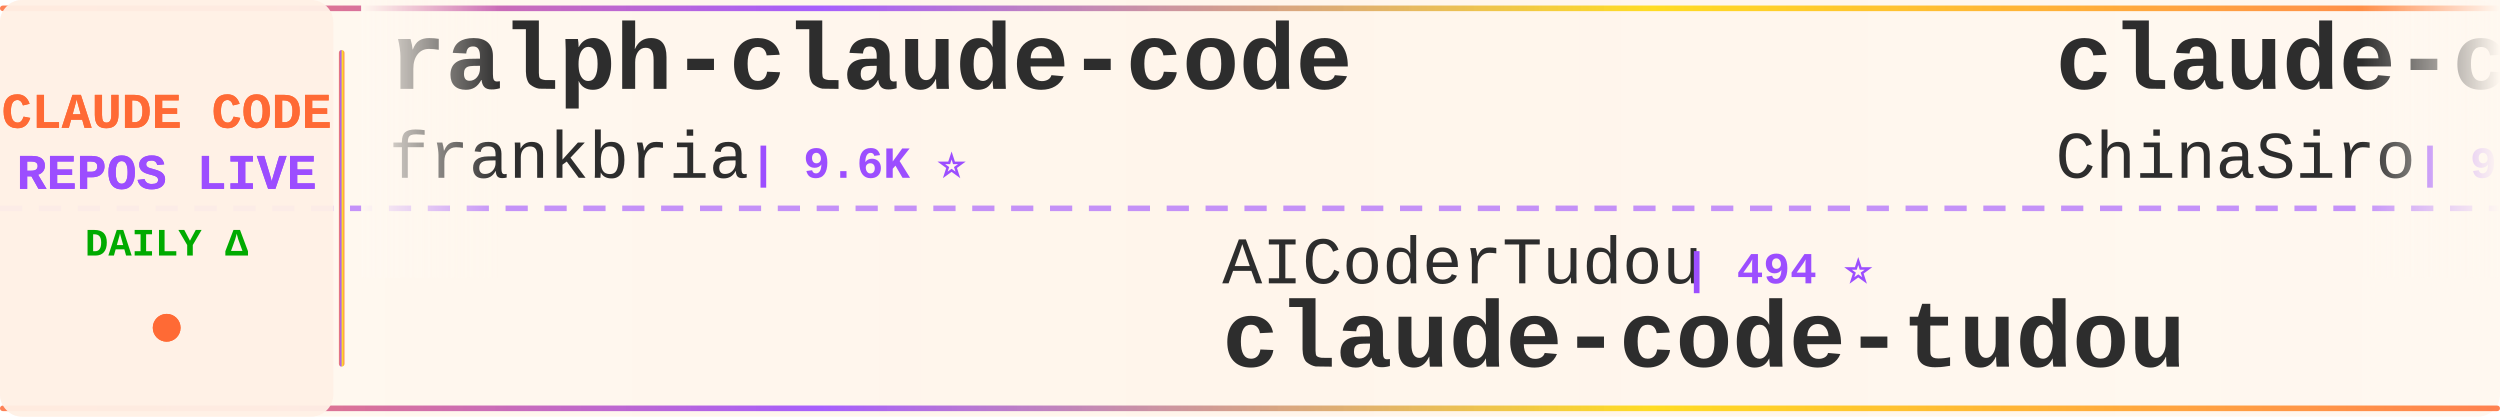
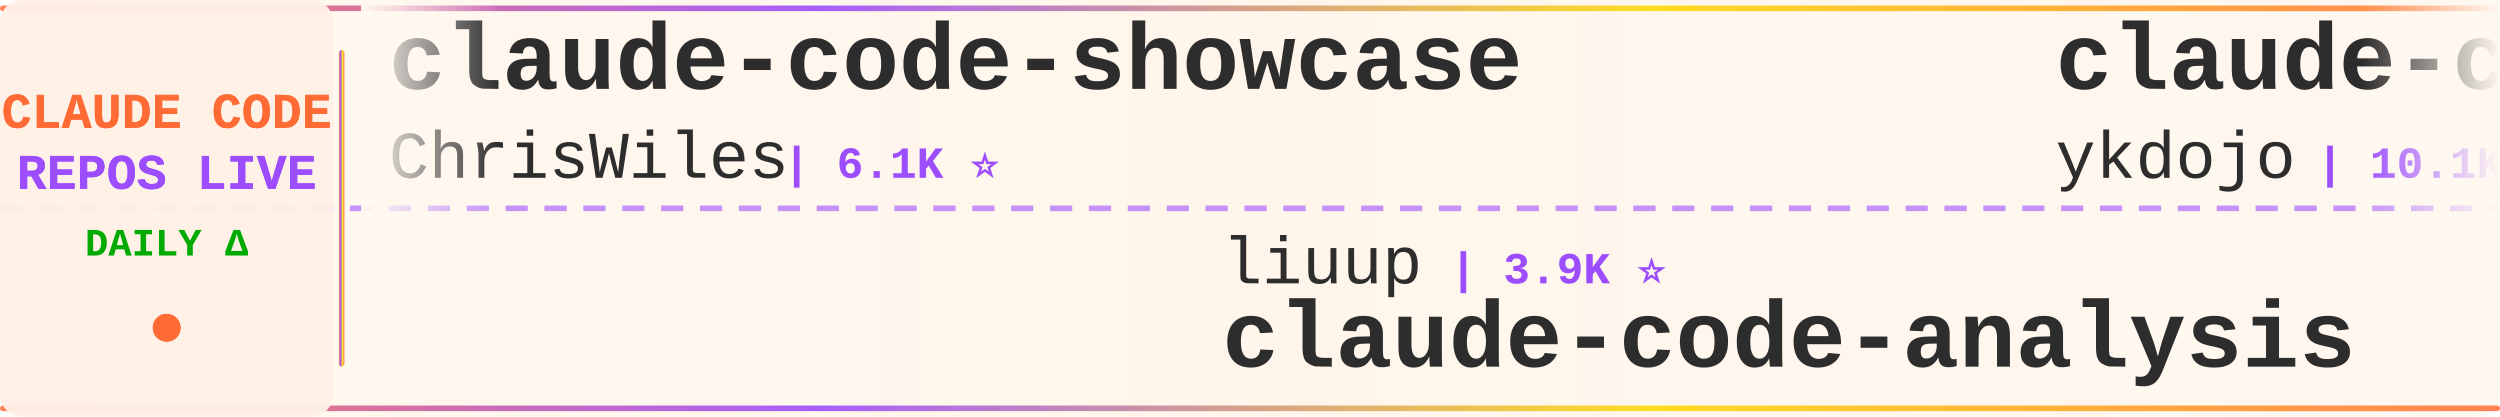
<svg xmlns="http://www.w3.org/2000/svg" width="900" height="150">
  <defs>
    <linearGradient id="tickerBg" x1="0%" y1="0%" x2="100%" y2="0%">
      <stop offset="0%" style="stop-color:#fff8f0;stop-opacity:0.98" />
      <stop offset="50%" style="stop-color:#fff5eb;stop-opacity:1" />
      <stop offset="100%" style="stop-color:#fff8f0;stop-opacity:0.98" />
    </linearGradient>
    <linearGradient id="borderGrad" x1="0%" y1="0%" x2="100%" y2="0%">
      <stop offset="0%" style="stop-color:#FF6B35;stop-opacity:0.85">
        <animate attributeName="stop-opacity" values="0.85;1;0.85" dur="2s" repeatCount="indefinite" />
      </stop>
      <stop offset="33%" style="stop-color:#9C4EFF;stop-opacity:0.9">
        <animate attributeName="stop-opacity" values="0.9;1;0.9" dur="2.2s" repeatCount="indefinite" />
      </stop>
      <stop offset="66%" style="stop-color:#FFD700;stop-opacity:0.85">
        <animate attributeName="stop-opacity" values="0.85;1;0.85" dur="1.8s" repeatCount="indefinite" />
      </stop>
      <stop offset="100%" style="stop-color:#FF6B35;stop-opacity:0.85">
        <animate attributeName="stop-opacity" values="0.85;1;0.85" dur="2s" repeatCount="indefinite" />
      </stop>
    </linearGradient>
    <filter id="textGlow">
      <feGaussianBlur stdDeviation="0.15" result="coloredBlur" />
      <feMerge>
        <feMergeNode in="coloredBlur" />
        <feMergeNode in="SourceGraphic" />
      </feMerge>
    </filter>
    <filter id="metricGlow">
      <feGaussianBlur stdDeviation="0.2" result="coloredBlur" />
      <feMerge>
        <feMergeNode in="coloredBlur" />
        <feMergeNode in="SourceGraphic" />
      </feMerge>
    </filter>
    <linearGradient id="leftFade" x1="0%" y1="0%" x2="100%" y2="0%">
      <stop offset="0%" style="stop-color:#fff8f0;stop-opacity:1" />
      <stop offset="100%" style="stop-color:#fff8f0;stop-opacity:0" />
    </linearGradient>
    <linearGradient id="rightFade" x1="0%" y1="0%" x2="100%" y2="0%">
      <stop offset="0%" style="stop-color:#fff8f0;stop-opacity:0" />
      <stop offset="100%" style="stop-color:#fff8f0;stop-opacity:1" />
    </linearGradient>
  </defs>
  <rect width="900" height="150" fill="url(#tickerBg)" rx="8" />
  <rect x="0" y="2" width="900" height="2" fill="url(#borderGrad)" rx="1" />
  <rect x="0" y="146" width="900" height="2" fill="url(#borderGrad)" rx="1" />
  <line x1="0" y1="75" x2="900" y2="75" stroke="#9C4EFF" stroke-width="2" stroke-dasharray="8 6" opacity="0.6" />
  <rect x="0" y="0" width="120" height="150" fill="#fff0e6" opacity="0.95" rx="8" />
  <text x="60" y="46" font-family="'Courier New', monospace" font-size="18" font-weight="bold" fill="#FF6B35" text-anchor="middle" filter="url(#textGlow)">
    CLAUDE CODE
  </text>
  <text x="60" y="68" font-family="'Courier New', monospace" font-size="18" font-weight="bold" fill="#9C4EFF" text-anchor="middle" filter="url(#textGlow)">
    REPOS LIVE
  </text>
  <text x="60" y="92" font-family="'Courier New', monospace" font-size="14" font-weight="bold" fill="#00aa00" text-anchor="middle">
    DAILY Δ
  </text>
  <circle cx="60" cy="118" r="5" fill="#FF6B35" filter="url(#metricGlow)">
    <animate attributeName="r" values="4;6;4" dur="1.5s" repeatCount="indefinite" />
    <animate attributeName="opacity" values="0.6;1;0.6" dur="1.5s" repeatCount="indefinite" />
  </circle>
  <rect x="122" y="18" width="2" height="114" fill="url(#borderGrad)" rx="1" />
  <clipPath id="tickerClip">
    <rect x="130" y="0" width="770" height="150" />
  </clipPath>
  <g clip-path="url(#tickerClip)">
    <g id="tickerItems">
      <animateTransform attributeName="transform" attributeType="XML" type="translate" from="0 0" to="-3000 0" dur="54s" repeatCount="indefinite" />
      <g transform="translate(0, 0)">
-         <text x="140" y="32" font-family="'Courier New', monospace" font-size="34" font-weight="bold" fill="#2d2d2d">ralph-claude-code</text>
-         <text x="140" y="64" font-family="'Courier New', monospace" font-size="24" font-weight="normal" fill="#2d2d2d" opacity="1.0">frankbria</text>
-         <text x="270" y="64" font-family="'Courier New', monospace" font-size="16" font-weight="bold" fill="#9C4EFF"> | 9.6K ⭐</text>
+         <text x="140" y="32" font-family="'Courier New', monospace" font-size="34" font-weight="bold" fill="#2d2d2d">claude-code-showcase</text>
+         <text x="140" y="64" font-family="'Courier New', monospace" font-size="24" font-weight="normal" fill="#2d2d2d" opacity="1.0">ChrisWiles</text>
+         <text x="282" y="64" font-family="'Courier New', monospace" font-size="16" font-weight="bold" fill="#9C4EFF"> | 6.1K ⭐</text>
      </g>
      <g transform="translate(300, 0)">
-         <text x="140" y="102" font-family="'Courier New', monospace" font-size="24" font-weight="normal" fill="#2d2d2d" opacity="1.0">AICoderTudou</text>
-         <text x="306" y="102" font-family="'Courier New', monospace" font-size="16" font-weight="bold" fill="#9C4EFF"> | 494 ⭐</text>
-         <text x="140" y="132" font-family="'Courier New', monospace" font-size="34" font-weight="bold" fill="#2d2d2d">claude-code-tudou</text>
+         <text x="140" y="102" font-family="'Courier New', monospace" font-size="24" font-weight="normal" fill="#2d2d2d" opacity="1.0">liuup</text>
+         <text x="222" y="102" font-family="'Courier New', monospace" font-size="16" font-weight="bold" fill="#9C4EFF"> | 3.9K ⭐</text>
+         <text x="140" y="132" font-family="'Courier New', monospace" font-size="34" font-weight="bold" fill="#2d2d2d">claude-code-analysis</text>
      </g>
      <g transform="translate(600, 0)">
-         <text x="140" y="32" font-family="'Courier New', monospace" font-size="34" font-weight="bold" fill="#2d2d2d">claude-code-sourcemap</text>
-         <text x="140" y="64" font-family="'Courier New', monospace" font-size="24" font-weight="normal" fill="#2d2d2d" opacity="1.0">ChinaSiro</text>
-         <text x="270" y="64" font-family="'Courier New', monospace" font-size="16" font-weight="bold" fill="#9C4EFF"> | 9.7K ⭐</text>
+         <text x="140" y="32" font-family="'Courier New', monospace" font-size="34" font-weight="bold" fill="#2d2d2d">claude-code-tips</text>
+         <text x="140" y="64" font-family="'Courier New', monospace" font-size="24" font-weight="normal" fill="#2d2d2d" opacity="1.0">ykdojo</text>
+         <text x="234" y="64" font-family="'Courier New', monospace" font-size="16" font-weight="bold" fill="#9C4EFF"> | 10.1K ⭐ +1</text>
      </g>
      <g transform="translate(900, 0)">
-         <text x="140" y="102" font-family="'Courier New', monospace" font-size="24" font-weight="normal" fill="#2d2d2d" opacity="1.0">ccplugins</text>
-         <text x="270" y="102" font-family="'Courier New', monospace" font-size="16" font-weight="bold" fill="#9C4EFF"> | 946 ⭐</text>
-         <text x="140" y="132" font-family="'Courier New', monospace" font-size="34" font-weight="bold" fill="#2d2d2d">awesome-claude-code-plug...</text>
+         <text x="140" y="102" font-family="'Courier New', monospace" font-size="24" font-weight="normal" fill="#2d2d2d" opacity="1.0">anthropics</text>
+         <text x="282" y="102" font-family="'Courier New', monospace" font-size="16" font-weight="bold" fill="#9C4EFF"> | 8.9K ⭐</text>
+         <text x="140" y="132" font-family="'Courier New', monospace" font-size="34" font-weight="bold" fill="#2d2d2d">claude-code-action</text>
      </g>
      <g transform="translate(1200, 0)">
-         <text x="140" y="32" font-family="'Courier New', monospace" font-size="34" font-weight="bold" fill="#2d2d2d">everything-claude-code-z...</text>
-         <text x="140" y="64" font-family="'Courier New', monospace" font-size="24" font-weight="normal" fill="#2d2d2d" opacity="1.0">xu-xiang</text>
-         <text x="258" y="64" font-family="'Courier New', monospace" font-size="16" font-weight="bold" fill="#9C4EFF"> | 2.0K ⭐ +1</text>
+         <text x="140" y="32" font-family="'Courier New', monospace" font-size="34" font-weight="bold" fill="#2d2d2d">claude-code-templates</text>
+         <text x="140" y="64" font-family="'Courier New', monospace" font-size="24" font-weight="normal" fill="#2d2d2d" opacity="1.0">davila7</text>
+         <text x="246" y="64" font-family="'Courier New', monospace" font-size="16" font-weight="bold" fill="#9C4EFF"> | 30.8K ⭐ +2</text>
      </g>
      <g transform="translate(1500, 0)">
-         <text x="140" y="102" font-family="'Courier New', monospace" font-size="24" font-weight="normal" fill="#2d2d2d" opacity="1.0">Yuyz0112</text>
-         <text x="258" y="102" font-family="'Courier New', monospace" font-size="16" font-weight="bold" fill="#9C4EFF"> | 2.4K ⭐</text>
-         <text x="140" y="132" font-family="'Courier New', monospace" font-size="34" font-weight="bold" fill="#2d2d2d">claude-code-reverse</text>
+         <text x="140" y="102" font-family="'Courier New', monospace" font-size="24" font-weight="normal" fill="#2d2d2d" opacity="1.0">ding113</text>
+         <text x="246" y="102" font-family="'Courier New', monospace" font-size="16" font-weight="bold" fill="#9C4EFF"> | 3.4K ⭐</text>
+         <text x="140" y="132" font-family="'Courier New', monospace" font-size="34" font-weight="bold" fill="#2d2d2d">claude-code-hub</text>
      </g>
      <g transform="translate(1800, 0)">
-         <text x="140" y="32" font-family="'Courier New', monospace" font-size="34" font-weight="bold" fill="#2d2d2d">Auto-claude-code-researc...</text>
-         <text x="140" y="64" font-family="'Courier New', monospace" font-size="24" font-weight="normal" fill="#2d2d2d" opacity="1.0">wanshuiyin</text>
-         <text x="282" y="64" font-family="'Courier New', monospace" font-size="16" font-weight="bold" fill="#9C4EFF"> | 16.3K ⭐ +5</text>
+         <text x="140" y="32" font-family="'Courier New', monospace" font-size="34" font-weight="bold" fill="#2d2d2d">claude-code-workflows</text>
+         <text x="140" y="64" font-family="'Courier New', monospace" font-size="24" font-weight="normal" fill="#2d2d2d" opacity="1.0">OneRedOak</text>
+         <text x="270" y="64" font-family="'Courier New', monospace" font-size="16" font-weight="bold" fill="#9C4EFF"> | 3.9K ⭐</text>
      </g>
      <g transform="translate(2100, 0)">
-         <text x="140" y="102" font-family="'Courier New', monospace" font-size="24" font-weight="normal" fill="#2d2d2d" opacity="1.0">anthropics</text>
-         <text x="282" y="102" font-family="'Courier New', monospace" font-size="16" font-weight="bold" fill="#9C4EFF"> | 985 ⭐</text>
-         <text x="140" y="132" font-family="'Courier New', monospace" font-size="34" font-weight="bold" fill="#2d2d2d">claude-code-base-action</text>
+         <text x="140" y="102" font-family="'Courier New', monospace" font-size="24" font-weight="normal" fill="#2d2d2d" opacity="1.0">Piebald-AI</text>
+         <text x="282" y="102" font-family="'Courier New', monospace" font-size="16" font-weight="bold" fill="#9C4EFF"> | 12.7K ⭐ +1</text>
+         <text x="140" y="132" font-family="'Courier New', monospace" font-size="34" font-weight="bold" fill="#2d2d2d">claude-code-system-promp...</text>
      </g>
      <g transform="translate(2400, 0)">
+         <text x="140" y="32" font-family="'Courier New', monospace" font-size="34" font-weight="bold" fill="#2d2d2d">Claude-Code</text>
+         <text x="140" y="64" font-family="'Courier New', monospace" font-size="24" font-weight="normal" fill="#2d2d2d" opacity="1.0">OrcaWhisper</text>
+         <text x="294" y="64" font-family="'Courier New', monospace" font-size="16" font-weight="bold" fill="#9C4EFF"> | 97 ⭐</text>
+       </g>
+       <g transform="translate(2700, 0)">
+         <text x="140" y="102" font-family="'Courier New', monospace" font-size="24" font-weight="normal" fill="#2d2d2d" opacity="1.0">kodu-ai</text>
+         <text x="246" y="102" font-family="'Courier New', monospace" font-size="16" font-weight="bold" fill="#9C4EFF"> | 5.2K ⭐</text>
+         <text x="140" y="132" font-family="'Courier New', monospace" font-size="34" font-weight="bold" fill="#2d2d2d">claude-coder</text>
+       </g>
+       <g transform="translate(3000, 0)">
+         <text x="140" y="32" font-family="'Courier New', monospace" font-size="34" font-weight="bold" fill="#2d2d2d">claude-code-showcase</text>
+         <text x="140" y="64" font-family="'Courier New', monospace" font-size="24" font-weight="normal" fill="#2d2d2d" opacity="1.0">ChrisWiles</text>
+         <text x="282" y="64" font-family="'Courier New', monospace" font-size="16" font-weight="bold" fill="#9C4EFF"> | 6.1K ⭐</text>
+       </g>
+       <g transform="translate(3300, 0)">
+         <text x="140" y="102" font-family="'Courier New', monospace" font-size="24" font-weight="normal" fill="#2d2d2d" opacity="1.0">liuup</text>
+         <text x="222" y="102" font-family="'Courier New', monospace" font-size="16" font-weight="bold" fill="#9C4EFF"> | 3.9K ⭐</text>
+         <text x="140" y="132" font-family="'Courier New', monospace" font-size="34" font-weight="bold" fill="#2d2d2d">claude-code-analysis</text>
+       </g>
+       <g transform="translate(3600, 0)">
        <text x="140" y="32" font-family="'Courier New', monospace" font-size="34" font-weight="bold" fill="#2d2d2d">claude-code-tips</text>
        <text x="140" y="64" font-family="'Courier New', monospace" font-size="24" font-weight="normal" fill="#2d2d2d" opacity="1.0">ykdojo</text>
-         <text x="234" y="64" font-family="'Courier New', monospace" font-size="16" font-weight="bold" fill="#9C4EFF"> | 10.1K ⭐</text>
-       </g>
-       <g transform="translate(2700, 0)">
-         <text x="140" y="102" font-family="'Courier New', monospace" font-size="24" font-weight="normal" fill="#2d2d2d" opacity="1.0">luyao618</text>
-         <text x="258" y="102" font-family="'Courier New', monospace" font-size="16" font-weight="bold" fill="#9C4EFF"> | 1.7K ⭐</text>
-         <text x="140" y="132" font-family="'Courier New', monospace" font-size="34" font-weight="bold" fill="#2d2d2d">Claude-Code-Source-Study</text>
-       </g>
-       <g transform="translate(3000, 0)">
-         <text x="140" y="32" font-family="'Courier New', monospace" font-size="34" font-weight="bold" fill="#2d2d2d">ralph-claude-code</text>
-         <text x="140" y="64" font-family="'Courier New', monospace" font-size="24" font-weight="normal" fill="#2d2d2d" opacity="1.0">frankbria</text>
-         <text x="270" y="64" font-family="'Courier New', monospace" font-size="16" font-weight="bold" fill="#9C4EFF"> | 9.6K ⭐</text>
-       </g>
-       <g transform="translate(3300, 0)">
-         <text x="140" y="102" font-family="'Courier New', monospace" font-size="24" font-weight="normal" fill="#2d2d2d" opacity="1.0">AICoderTudou</text>
-         <text x="306" y="102" font-family="'Courier New', monospace" font-size="16" font-weight="bold" fill="#9C4EFF"> | 494 ⭐</text>
-         <text x="140" y="132" font-family="'Courier New', monospace" font-size="34" font-weight="bold" fill="#2d2d2d">claude-code-tudou</text>
-       </g>
-       <g transform="translate(3600, 0)">
-         <text x="140" y="32" font-family="'Courier New', monospace" font-size="34" font-weight="bold" fill="#2d2d2d">claude-code-sourcemap</text>
-         <text x="140" y="64" font-family="'Courier New', monospace" font-size="24" font-weight="normal" fill="#2d2d2d" opacity="1.0">ChinaSiro</text>
-         <text x="270" y="64" font-family="'Courier New', monospace" font-size="16" font-weight="bold" fill="#9C4EFF"> | 9.7K ⭐</text>
+         <text x="234" y="64" font-family="'Courier New', monospace" font-size="16" font-weight="bold" fill="#9C4EFF"> | 10.1K ⭐ +1</text>
      </g>
      <g transform="translate(3900, 0)">
-         <text x="140" y="102" font-family="'Courier New', monospace" font-size="24" font-weight="normal" fill="#2d2d2d" opacity="1.0">ccplugins</text>
-         <text x="270" y="102" font-family="'Courier New', monospace" font-size="16" font-weight="bold" fill="#9C4EFF"> | 946 ⭐</text>
-         <text x="140" y="132" font-family="'Courier New', monospace" font-size="34" font-weight="bold" fill="#2d2d2d">awesome-claude-code-plug...</text>
+         <text x="140" y="102" font-family="'Courier New', monospace" font-size="24" font-weight="normal" fill="#2d2d2d" opacity="1.0">anthropics</text>
+         <text x="282" y="102" font-family="'Courier New', monospace" font-size="16" font-weight="bold" fill="#9C4EFF"> | 8.9K ⭐</text>
+         <text x="140" y="132" font-family="'Courier New', monospace" font-size="34" font-weight="bold" fill="#2d2d2d">claude-code-action</text>
      </g>
    </g>
  </g>
  <rect x="130" y="0" width="50" height="100" fill="url(#leftFade)" />
  <rect x="850" y="0" width="50" height="100" fill="url(#rightFade)" />
</svg>
